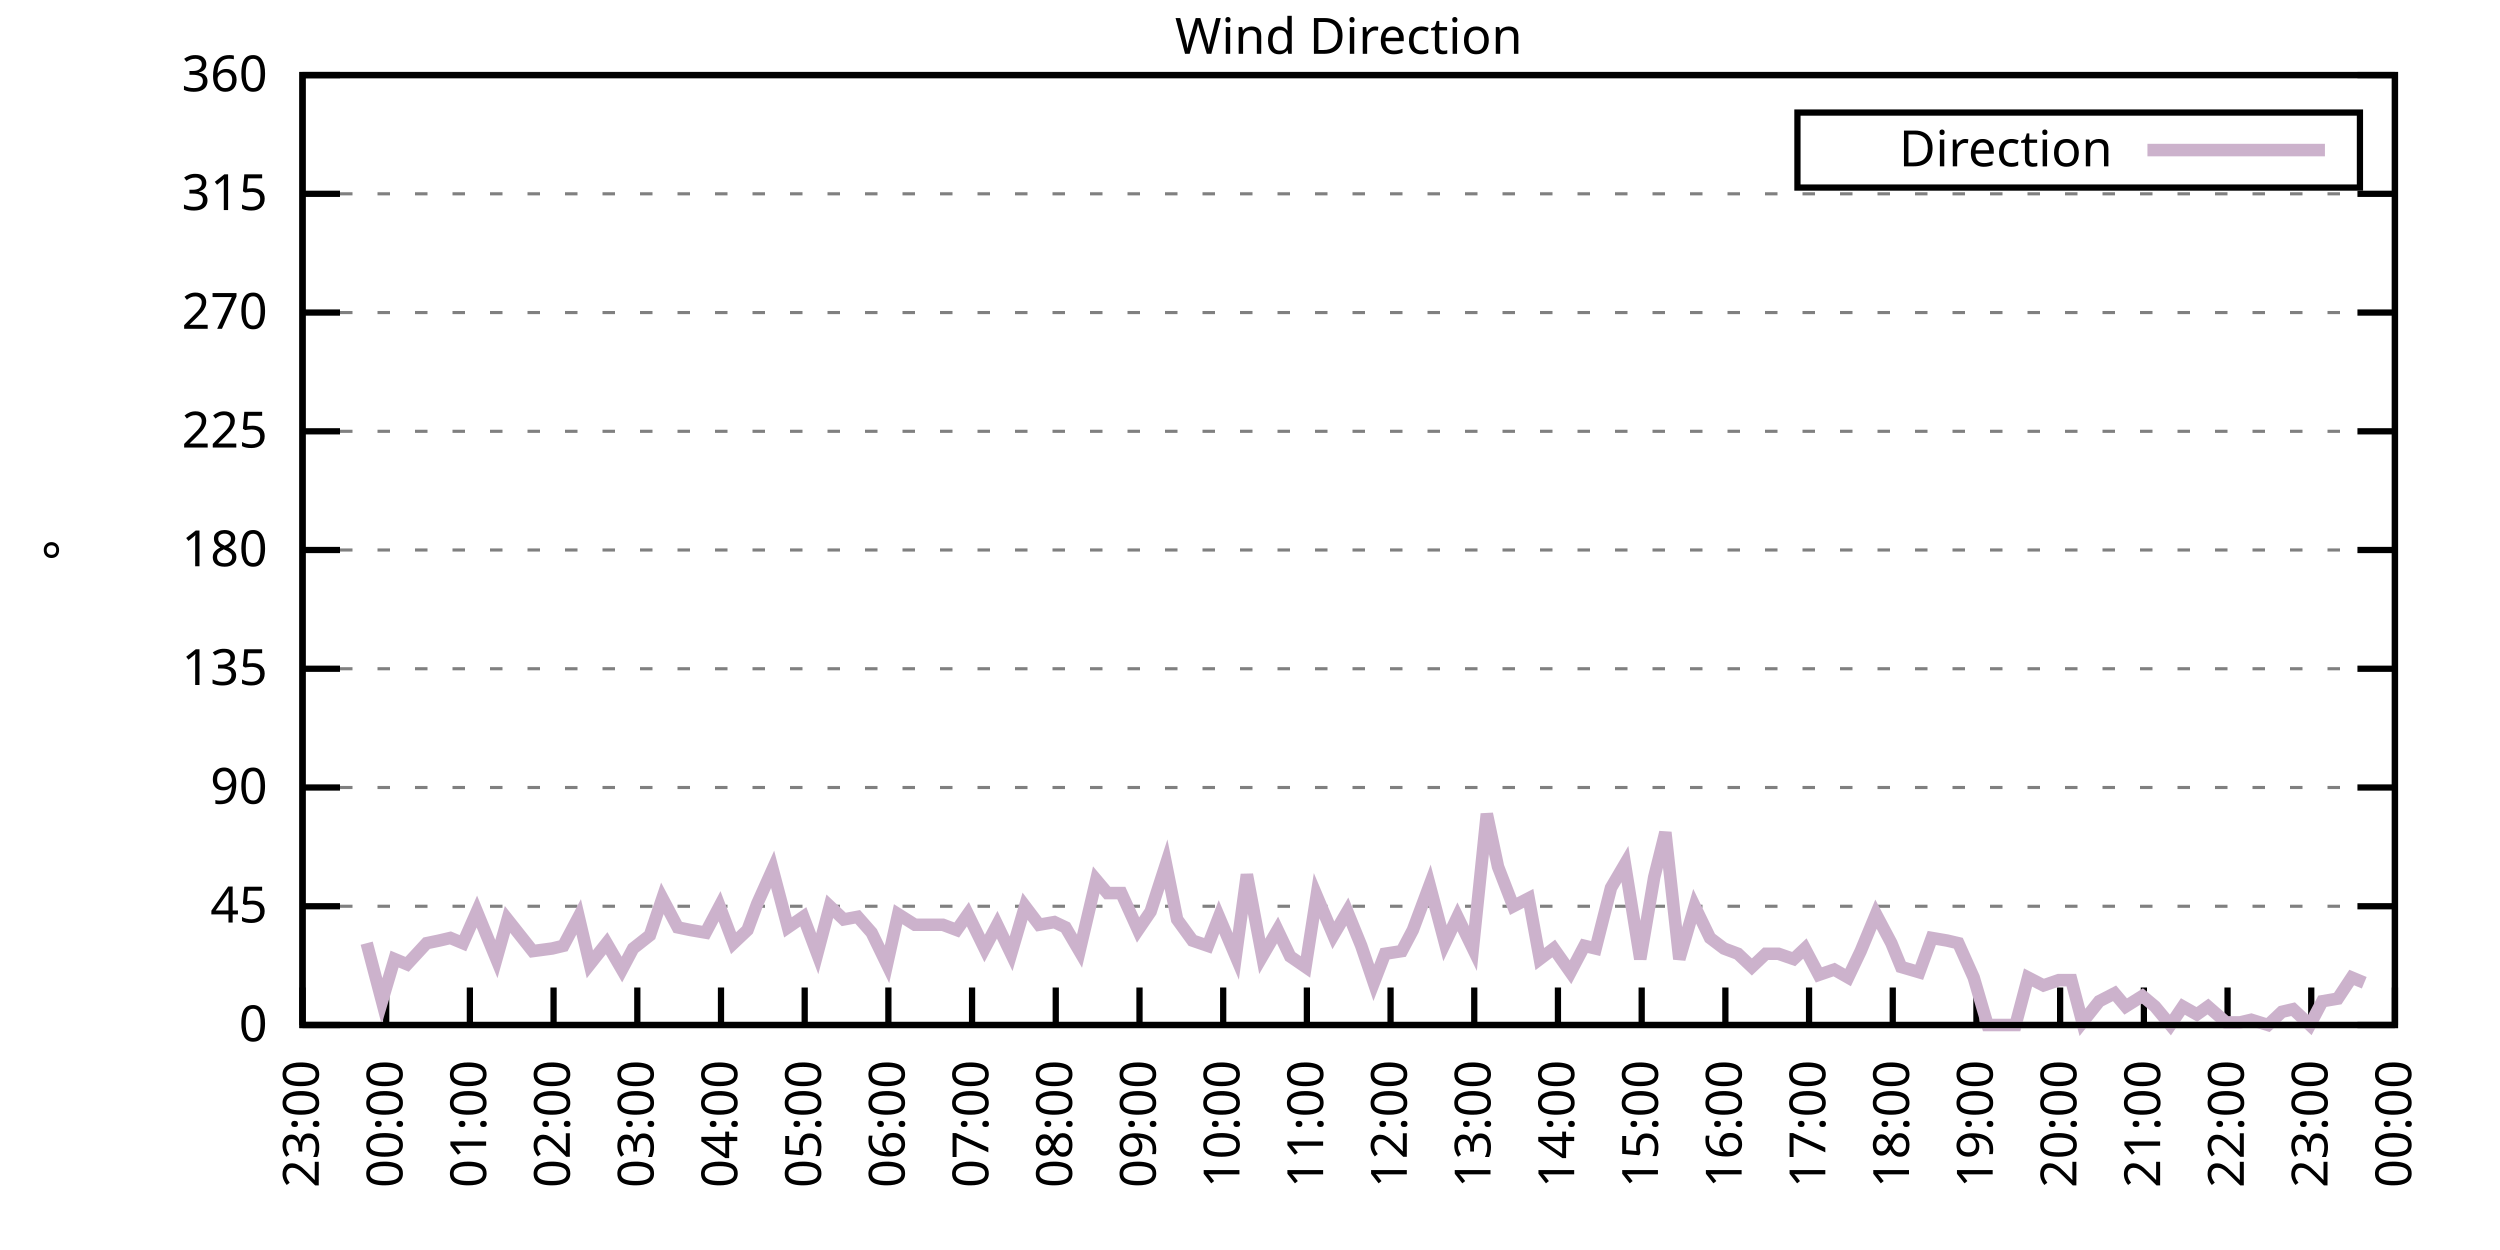
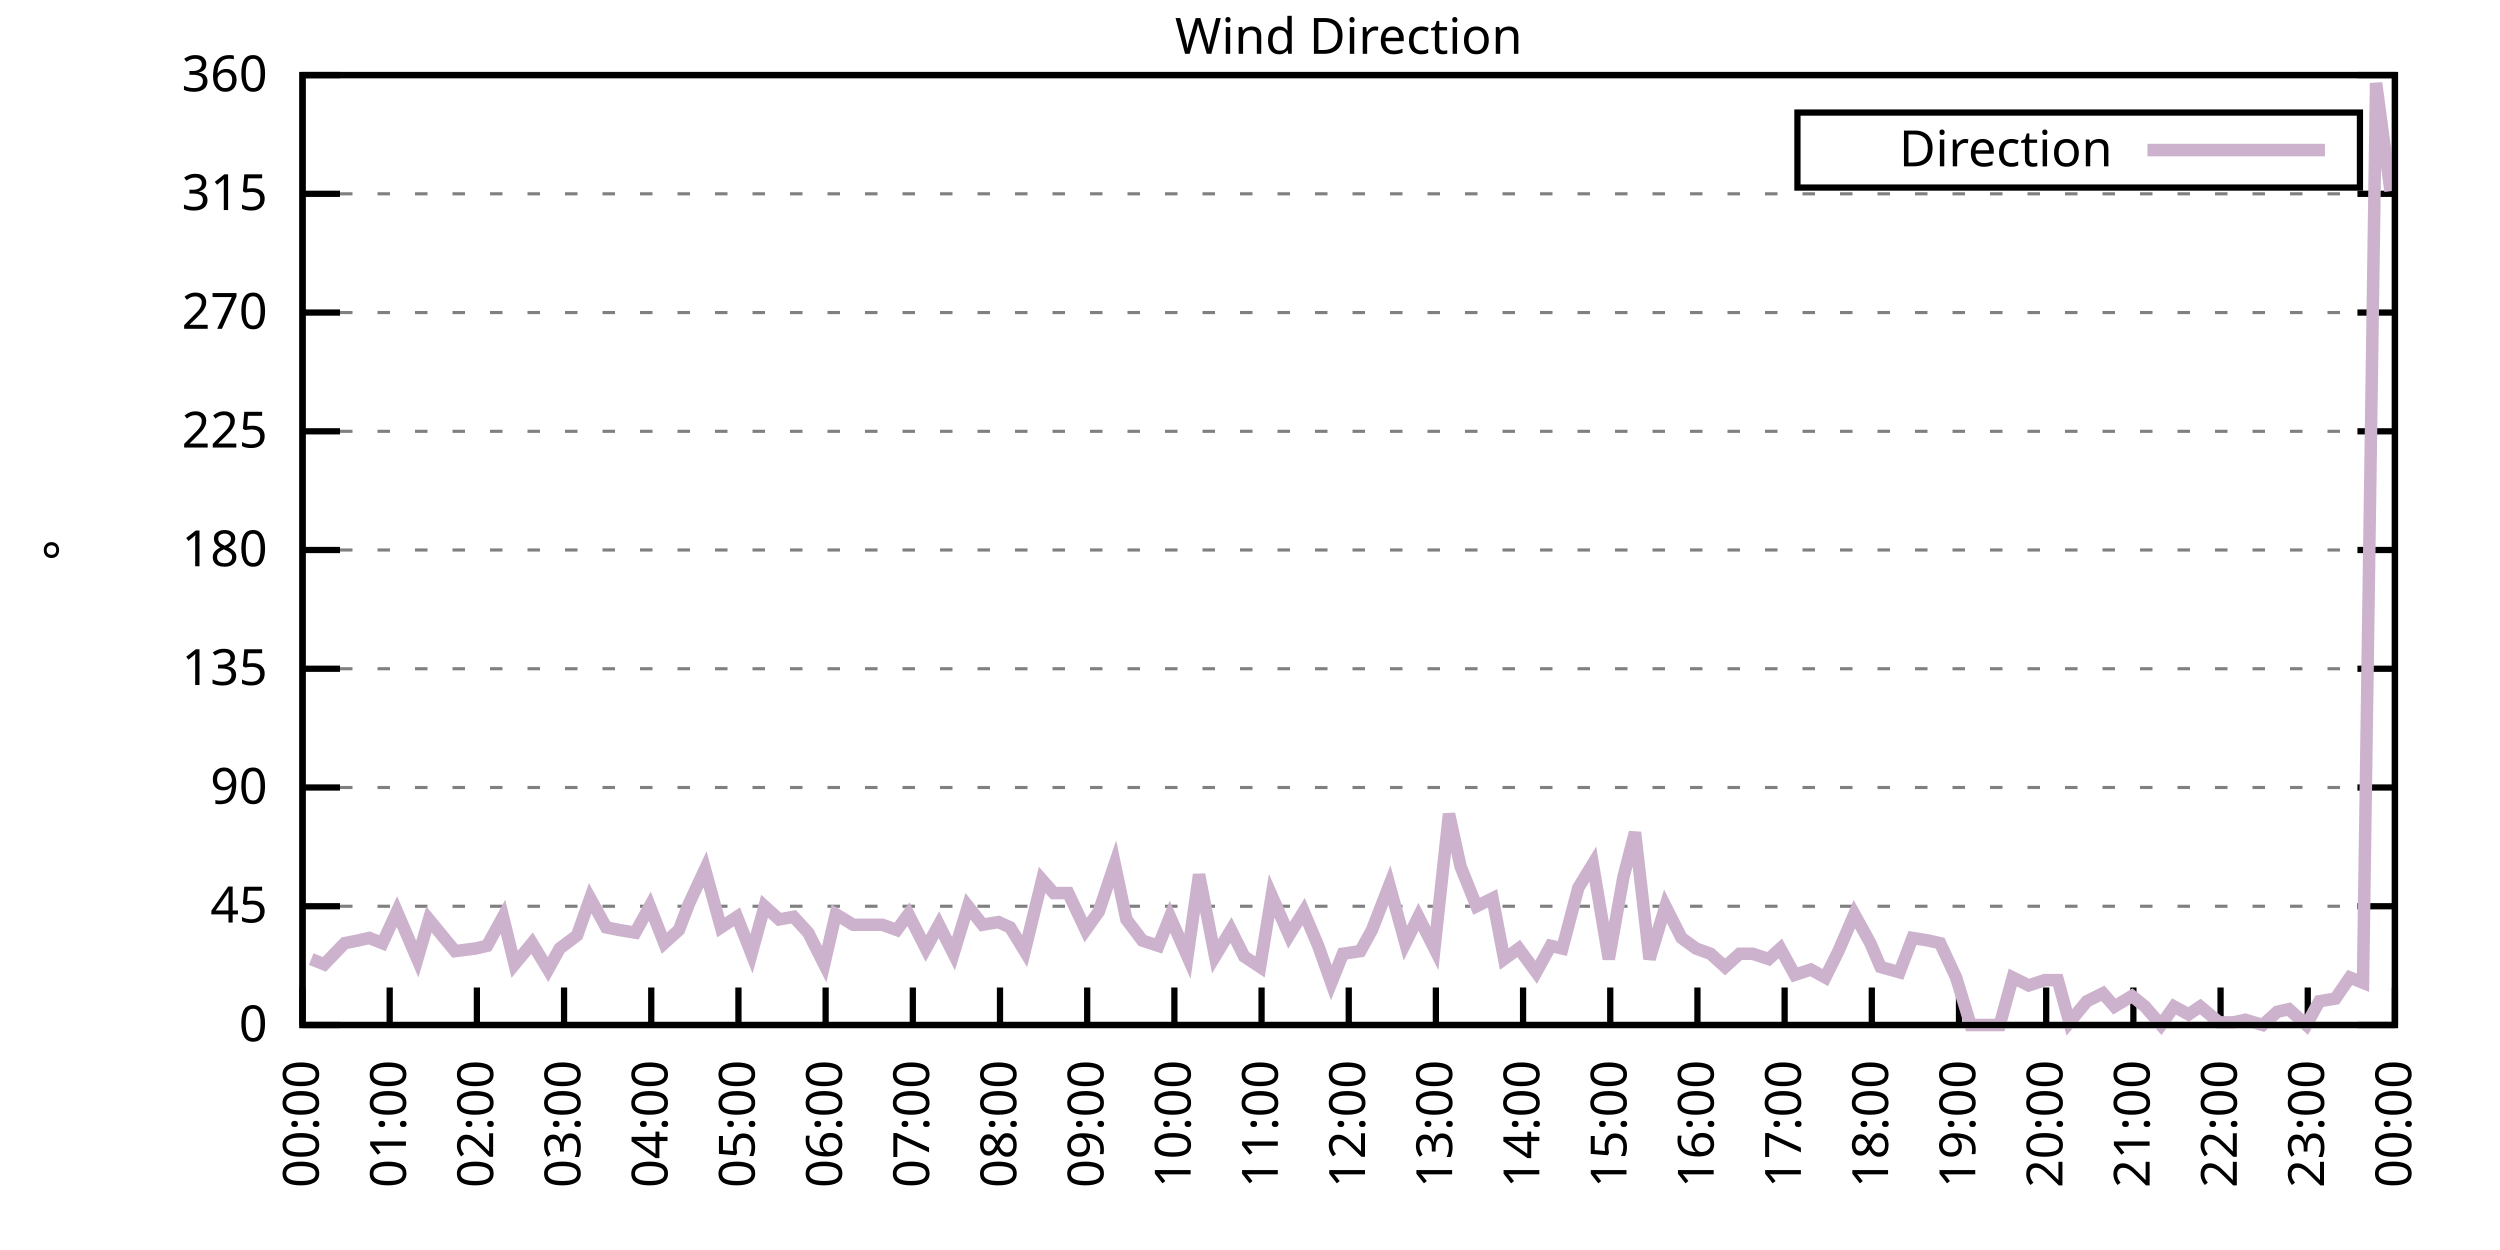
<svg xmlns="http://www.w3.org/2000/svg" xmlns:xlink="http://www.w3.org/1999/xlink" width="400" height="200" viewBox="0 0 400 200">
  <g id="gnuplot_canvas">
    <rect x="0" y="0" width="400" height="200" fill="none" />
    <defs>
      <circle id="gpDot" r="0.5" stroke-width="0.5" stroke="currentColor" />
      <path id="gpPt0" stroke-width="0.333" stroke="currentColor" d="M-1,0 h2 M0,-1 v2" />
      <path id="gpPt1" stroke-width="0.333" stroke="currentColor" d="M-1,-1 L1,1 M1,-1 L-1,1" />
      <path id="gpPt2" stroke-width="0.333" stroke="currentColor" d="M-1,0 L1,0 M0,-1 L0,1 M-1,-1 L1,1 M-1,1 L1,-1" />
      <rect id="gpPt3" stroke-width="0.333" stroke="currentColor" x="-1" y="-1" width="2" height="2" />
      <rect id="gpPt4" stroke-width="0.333" stroke="currentColor" fill="currentColor" x="-1" y="-1" width="2" height="2" />
      <circle id="gpPt5" stroke-width="0.333" stroke="currentColor" cx="0" cy="0" r="1" />
      <use xlink:href="#gpPt5" id="gpPt6" fill="currentColor" stroke="none" />
      <path id="gpPt7" stroke-width="0.333" stroke="currentColor" d="M0,-1.33 L-1.33,0.67 L1.33,0.67 z" />
      <use xlink:href="#gpPt7" id="gpPt8" fill="currentColor" stroke="none" />
      <use xlink:href="#gpPt7" id="gpPt9" stroke="currentColor" transform="rotate(180)" />
      <use xlink:href="#gpPt9" id="gpPt10" fill="currentColor" stroke="none" />
      <use xlink:href="#gpPt3" id="gpPt11" stroke="currentColor" transform="rotate(45)" />
      <use xlink:href="#gpPt11" id="gpPt12" fill="currentColor" stroke="none" />
      <path id="gpPt13" stroke-width="0.333" stroke="currentColor" d="M0,1.330 L1.265,0.411 L0.782,-1.067 L-0.782,-1.076 L-1.265,0.411 z" />
      <use xlink:href="#gpPt13" id="gpPt14" fill="currentColor" stroke="none" />
      <filter id="textbox" filterUnits="objectBoundingBox" x="0" y="0" height="1" width="1">
        <feFlood flood-color="white" flood-opacity="1" result="bgnd" />
        <feComposite in="SourceGraphic" in2="bgnd" operator="atop" />
      </filter>
      <filter id="greybox" filterUnits="objectBoundingBox" x="0" y="0" height="1" width="1">
        <feFlood flood-color="lightgrey" flood-opacity="1" result="grey" />
        <feComposite in="SourceGraphic" in2="grey" operator="atop" />
      </filter>
    </defs>
    <g fill="none" color="white" stroke="currentColor" stroke-width="1.00" stroke-linecap="butt" stroke-linejoin="miter">
</g>
    <g fill="none" color="black" stroke="currentColor" stroke-width="1.00" stroke-linecap="butt" stroke-linejoin="miter">
      <g stroke="none" shape-rendering="crispEdges">
        <polygon fill="rgb(255, 255, 255)" points="48.40,164.00 383.18,164.00 383.18,12.02 48.40,12.02 " />
      </g>
    </g>
    <g fill="none" color="black" stroke="currentColor" stroke-width="1.00" stroke-linecap="butt" stroke-linejoin="miter">
</g>
    <g fill="none" color="black" stroke="black" stroke-width="0.50" stroke-linecap="butt" stroke-linejoin="miter">
</g>
    <g fill="none" color="gray" stroke="currentColor" stroke-width="0.50" stroke-linecap="butt" stroke-linejoin="miter">
      <path stroke="gray" stroke-dasharray="2,4" class="gridline" d="M48.40,164.00 L383.19,164.00  " />
    </g>
    <g fill="none" color="gray" stroke="gray" stroke-width="1.00" stroke-linecap="butt" stroke-linejoin="miter">
</g>
    <g fill="none" color="black" stroke="currentColor" stroke-width="1.00" stroke-linecap="butt" stroke-linejoin="miter">
      <path stroke="black" d="M48.40,164.00 L54.40,164.00 M383.19,164.00 L377.19,164.00  " />
      <g transform="translate(42.80,166.60)" stroke="none" fill="black" font-family="Sans" font-size="8.00" text-anchor="end">
        <text>
          <tspan font-family="Sans"> 0</tspan>
        </text>
      </g>
    </g>
    <g fill="none" color="black" stroke="currentColor" stroke-width="1.00" stroke-linecap="butt" stroke-linejoin="miter">
</g>
    <g fill="none" color="black" stroke="black" stroke-width="0.50" stroke-linecap="butt" stroke-linejoin="miter">
</g>
    <g fill="none" color="gray" stroke="currentColor" stroke-width="0.50" stroke-linecap="butt" stroke-linejoin="miter">
      <path stroke="gray" stroke-dasharray="2,4" class="gridline" d="M48.40,145.00 L383.19,145.00  " />
    </g>
    <g fill="none" color="gray" stroke="gray" stroke-width="1.00" stroke-linecap="butt" stroke-linejoin="miter">
</g>
    <g fill="none" color="black" stroke="currentColor" stroke-width="1.00" stroke-linecap="butt" stroke-linejoin="miter">
      <path stroke="black" d="M48.40,145.00 L54.40,145.00 M383.19,145.00 L377.19,145.00  " />
      <g transform="translate(42.80,147.60)" stroke="none" fill="black" font-family="Sans" font-size="8.00" text-anchor="end">
        <text>
          <tspan font-family="Sans"> 45</tspan>
        </text>
      </g>
    </g>
    <g fill="none" color="black" stroke="currentColor" stroke-width="1.00" stroke-linecap="butt" stroke-linejoin="miter">
</g>
    <g fill="none" color="black" stroke="black" stroke-width="0.50" stroke-linecap="butt" stroke-linejoin="miter">
</g>
    <g fill="none" color="gray" stroke="currentColor" stroke-width="0.50" stroke-linecap="butt" stroke-linejoin="miter">
      <path stroke="gray" stroke-dasharray="2,4" class="gridline" d="M48.40,126.00 L383.19,126.00  " />
    </g>
    <g fill="none" color="gray" stroke="gray" stroke-width="1.00" stroke-linecap="butt" stroke-linejoin="miter">
</g>
    <g fill="none" color="black" stroke="currentColor" stroke-width="1.00" stroke-linecap="butt" stroke-linejoin="miter">
      <path stroke="black" d="M48.40,126.00 L54.40,126.00 M383.19,126.00 L377.19,126.00  " />
      <g transform="translate(42.80,128.60)" stroke="none" fill="black" font-family="Sans" font-size="8.00" text-anchor="end">
        <text>
          <tspan font-family="Sans"> 90</tspan>
        </text>
      </g>
    </g>
    <g fill="none" color="black" stroke="currentColor" stroke-width="1.00" stroke-linecap="butt" stroke-linejoin="miter">
</g>
    <g fill="none" color="black" stroke="black" stroke-width="0.50" stroke-linecap="butt" stroke-linejoin="miter">
</g>
    <g fill="none" color="gray" stroke="currentColor" stroke-width="0.50" stroke-linecap="butt" stroke-linejoin="miter">
      <path stroke="gray" stroke-dasharray="2,4" class="gridline" d="M48.40,107.00 L383.19,107.00  " />
    </g>
    <g fill="none" color="gray" stroke="gray" stroke-width="1.00" stroke-linecap="butt" stroke-linejoin="miter">
</g>
    <g fill="none" color="black" stroke="currentColor" stroke-width="1.00" stroke-linecap="butt" stroke-linejoin="miter">
      <path stroke="black" d="M48.40,107.00 L54.40,107.00 M383.19,107.00 L377.19,107.00  " />
      <g transform="translate(42.80,109.60)" stroke="none" fill="black" font-family="Sans" font-size="8.00" text-anchor="end">
        <text>
          <tspan font-family="Sans"> 135</tspan>
        </text>
      </g>
    </g>
    <g fill="none" color="black" stroke="currentColor" stroke-width="1.00" stroke-linecap="butt" stroke-linejoin="miter">
</g>
    <g fill="none" color="black" stroke="black" stroke-width="0.50" stroke-linecap="butt" stroke-linejoin="miter">
</g>
    <g fill="none" color="gray" stroke="currentColor" stroke-width="0.50" stroke-linecap="butt" stroke-linejoin="miter">
      <path stroke="gray" stroke-dasharray="2,4" class="gridline" d="M48.40,88.00 L383.19,88.00  " />
    </g>
    <g fill="none" color="gray" stroke="gray" stroke-width="1.00" stroke-linecap="butt" stroke-linejoin="miter">
</g>
    <g fill="none" color="black" stroke="currentColor" stroke-width="1.00" stroke-linecap="butt" stroke-linejoin="miter">
      <path stroke="black" d="M48.40,88.00 L54.40,88.00 M383.19,88.00 L377.19,88.00  " />
      <g transform="translate(42.80,90.60)" stroke="none" fill="black" font-family="Sans" font-size="8.00" text-anchor="end">
        <text>
          <tspan font-family="Sans"> 180</tspan>
        </text>
      </g>
    </g>
    <g fill="none" color="black" stroke="currentColor" stroke-width="1.00" stroke-linecap="butt" stroke-linejoin="miter">
</g>
    <g fill="none" color="black" stroke="black" stroke-width="0.50" stroke-linecap="butt" stroke-linejoin="miter">
</g>
    <g fill="none" color="gray" stroke="currentColor" stroke-width="0.50" stroke-linecap="butt" stroke-linejoin="miter">
      <path stroke="gray" stroke-dasharray="2,4" class="gridline" d="M48.40,69.01 L383.19,69.01  " />
    </g>
    <g fill="none" color="gray" stroke="gray" stroke-width="1.00" stroke-linecap="butt" stroke-linejoin="miter">
</g>
    <g fill="none" color="black" stroke="currentColor" stroke-width="1.00" stroke-linecap="butt" stroke-linejoin="miter">
      <path stroke="black" d="M48.40,69.01 L54.40,69.01 M383.19,69.01 L377.19,69.01  " />
      <g transform="translate(42.80,71.61)" stroke="none" fill="black" font-family="Sans" font-size="8.00" text-anchor="end">
        <text>
          <tspan font-family="Sans"> 225</tspan>
        </text>
      </g>
    </g>
    <g fill="none" color="black" stroke="currentColor" stroke-width="1.00" stroke-linecap="butt" stroke-linejoin="miter">
</g>
    <g fill="none" color="black" stroke="black" stroke-width="0.50" stroke-linecap="butt" stroke-linejoin="miter">
</g>
    <g fill="none" color="gray" stroke="currentColor" stroke-width="0.50" stroke-linecap="butt" stroke-linejoin="miter">
      <path stroke="gray" stroke-dasharray="2,4" class="gridline" d="M48.40,50.01 L383.19,50.01  " />
    </g>
    <g fill="none" color="gray" stroke="gray" stroke-width="1.00" stroke-linecap="butt" stroke-linejoin="miter">
</g>
    <g fill="none" color="black" stroke="currentColor" stroke-width="1.00" stroke-linecap="butt" stroke-linejoin="miter">
      <path stroke="black" d="M48.40,50.01 L54.40,50.01 M383.19,50.01 L377.19,50.01  " />
      <g transform="translate(42.80,52.61)" stroke="none" fill="black" font-family="Sans" font-size="8.00" text-anchor="end">
        <text>
          <tspan font-family="Sans"> 270</tspan>
        </text>
      </g>
    </g>
    <g fill="none" color="black" stroke="currentColor" stroke-width="1.00" stroke-linecap="butt" stroke-linejoin="miter">
</g>
    <g fill="none" color="black" stroke="black" stroke-width="0.50" stroke-linecap="butt" stroke-linejoin="miter">
</g>
    <g fill="none" color="gray" stroke="currentColor" stroke-width="0.50" stroke-linecap="butt" stroke-linejoin="miter">
      <path stroke="gray" stroke-dasharray="2,4" class="gridline" d="M48.40,31.01 L383.19,31.01  " />
    </g>
    <g fill="none" color="gray" stroke="gray" stroke-width="1.00" stroke-linecap="butt" stroke-linejoin="miter">
</g>
    <g fill="none" color="black" stroke="currentColor" stroke-width="1.00" stroke-linecap="butt" stroke-linejoin="miter">
      <path stroke="black" d="M48.40,31.01 L54.40,31.01 M383.19,31.01 L377.19,31.01  " />
      <g transform="translate(42.80,33.61)" stroke="none" fill="black" font-family="Sans" font-size="8.00" text-anchor="end">
        <text>
          <tspan font-family="Sans"> 315</tspan>
        </text>
      </g>
    </g>
    <g fill="none" color="black" stroke="currentColor" stroke-width="1.00" stroke-linecap="butt" stroke-linejoin="miter">
</g>
    <g fill="none" color="black" stroke="black" stroke-width="0.50" stroke-linecap="butt" stroke-linejoin="miter">
</g>
    <g fill="none" color="gray" stroke="currentColor" stroke-width="0.50" stroke-linecap="butt" stroke-linejoin="miter">
      <path stroke="gray" stroke-dasharray="2,4" class="gridline" d="M48.40,12.01 L383.19,12.01  " />
    </g>
    <g fill="none" color="gray" stroke="gray" stroke-width="1.00" stroke-linecap="butt" stroke-linejoin="miter">
</g>
    <g fill="none" color="black" stroke="currentColor" stroke-width="1.00" stroke-linecap="butt" stroke-linejoin="miter">
      <path stroke="black" d="M48.40,12.01 L54.40,12.01 M383.19,12.01 L377.19,12.01  " />
      <g transform="translate(42.80,14.61)" stroke="none" fill="black" font-family="Sans" font-size="8.00" text-anchor="end">
        <text>
          <tspan font-family="Sans"> 360</tspan>
        </text>
      </g>
    </g>
    <g fill="none" color="black" stroke="currentColor" stroke-width="1.00" stroke-linecap="butt" stroke-linejoin="miter">
      <path stroke="black" d="M48.40,164.00 L48.40,158.00  " />
      <g transform="translate(51.00,169.60) rotate(270.00)" stroke="none" fill="black" font-family="Sans" font-size="8.00" text-anchor="end">
        <text>
-           <tspan font-family="Sans">23:00</tspan>
-         </text>
-       </g>
-     </g>
-     <g fill="none" color="black" stroke="currentColor" stroke-width="1.00" stroke-linecap="butt" stroke-linejoin="miter">
-       <path stroke="black" d="M61.79,164.00 L61.79,158.00  " />
-       <g transform="translate(64.39,169.60) rotate(270.00)" stroke="none" fill="black" font-family="Sans" font-size="8.00" text-anchor="end">
-         <text>
          <tspan font-family="Sans">00:00</tspan>
        </text>
      </g>
    </g>
    <g fill="none" color="black" stroke="currentColor" stroke-width="1.00" stroke-linecap="butt" stroke-linejoin="miter">
-       <path stroke="black" d="M75.18,164.00 L75.18,158.00  " />
-       <g transform="translate(77.78,169.60) rotate(270.00)" stroke="none" fill="black" font-family="Sans" font-size="8.00" text-anchor="end">
+       <path stroke="black" d="M62.35,164.00 L62.35,158.00  " />
+       <g transform="translate(64.95,169.60) rotate(270.00)" stroke="none" fill="black" font-family="Sans" font-size="8.00" text-anchor="end">
        <text>
          <tspan font-family="Sans">01:00</tspan>
        </text>
      </g>
    </g>
    <g fill="none" color="black" stroke="currentColor" stroke-width="1.00" stroke-linecap="butt" stroke-linejoin="miter">
-       <path stroke="black" d="M88.57,164.00 L88.57,158.00  " />
-       <g transform="translate(91.17,169.60) rotate(270.00)" stroke="none" fill="black" font-family="Sans" font-size="8.00" text-anchor="end">
+       <path stroke="black" d="M76.30,164.00 L76.30,158.00  " />
+       <g transform="translate(78.90,169.60) rotate(270.00)" stroke="none" fill="black" font-family="Sans" font-size="8.00" text-anchor="end">
        <text>
          <tspan font-family="Sans">02:00</tspan>
        </text>
      </g>
    </g>
    <g fill="none" color="black" stroke="currentColor" stroke-width="1.00" stroke-linecap="butt" stroke-linejoin="miter">
-       <path stroke="black" d="M101.97,164.00 L101.97,158.00  " />
-       <g transform="translate(104.57,169.60) rotate(270.00)" stroke="none" fill="black" font-family="Sans" font-size="8.00" text-anchor="end">
+       <path stroke="black" d="M90.25,164.00 L90.25,158.00  " />
+       <g transform="translate(92.85,169.60) rotate(270.00)" stroke="none" fill="black" font-family="Sans" font-size="8.00" text-anchor="end">
        <text>
          <tspan font-family="Sans">03:00</tspan>
        </text>
      </g>
    </g>
    <g fill="none" color="black" stroke="currentColor" stroke-width="1.00" stroke-linecap="butt" stroke-linejoin="miter">
-       <path stroke="black" d="M115.36,164.00 L115.36,158.00  " />
-       <g transform="translate(117.96,169.60) rotate(270.00)" stroke="none" fill="black" font-family="Sans" font-size="8.00" text-anchor="end">
+       <path stroke="black" d="M104.20,164.00 L104.20,158.00  " />
+       <g transform="translate(106.80,169.60) rotate(270.00)" stroke="none" fill="black" font-family="Sans" font-size="8.00" text-anchor="end">
        <text>
          <tspan font-family="Sans">04:00</tspan>
        </text>
      </g>
    </g>
    <g fill="none" color="black" stroke="currentColor" stroke-width="1.00" stroke-linecap="butt" stroke-linejoin="miter">
-       <path stroke="black" d="M128.75,164.00 L128.75,158.00  " />
-       <g transform="translate(131.35,169.60) rotate(270.00)" stroke="none" fill="black" font-family="Sans" font-size="8.00" text-anchor="end">
+       <path stroke="black" d="M118.15,164.00 L118.15,158.00  " />
+       <g transform="translate(120.75,169.60) rotate(270.00)" stroke="none" fill="black" font-family="Sans" font-size="8.00" text-anchor="end">
        <text>
          <tspan font-family="Sans">05:00</tspan>
        </text>
      </g>
    </g>
    <g fill="none" color="black" stroke="currentColor" stroke-width="1.00" stroke-linecap="butt" stroke-linejoin="miter">
-       <path stroke="black" d="M142.14,164.00 L142.14,158.00  " />
-       <g transform="translate(144.74,169.60) rotate(270.00)" stroke="none" fill="black" font-family="Sans" font-size="8.00" text-anchor="end">
+       <path stroke="black" d="M132.10,164.00 L132.10,158.00  " />
+       <g transform="translate(134.70,169.60) rotate(270.00)" stroke="none" fill="black" font-family="Sans" font-size="8.00" text-anchor="end">
        <text>
          <tspan font-family="Sans">06:00</tspan>
        </text>
      </g>
    </g>
    <g fill="none" color="black" stroke="currentColor" stroke-width="1.00" stroke-linecap="butt" stroke-linejoin="miter">
-       <path stroke="black" d="M155.53,164.00 L155.53,158.00  " />
-       <g transform="translate(158.13,169.60) rotate(270.00)" stroke="none" fill="black" font-family="Sans" font-size="8.00" text-anchor="end">
+       <path stroke="black" d="M146.05,164.00 L146.05,158.00  " />
+       <g transform="translate(148.65,169.60) rotate(270.00)" stroke="none" fill="black" font-family="Sans" font-size="8.00" text-anchor="end">
        <text>
          <tspan font-family="Sans">07:00</tspan>
        </text>
      </g>
    </g>
    <g fill="none" color="black" stroke="currentColor" stroke-width="1.00" stroke-linecap="butt" stroke-linejoin="miter">
-       <path stroke="black" d="M168.92,164.00 L168.92,158.00  " />
-       <g transform="translate(171.52,169.60) rotate(270.00)" stroke="none" fill="black" font-family="Sans" font-size="8.00" text-anchor="end">
+       <path stroke="black" d="M160.00,164.00 L160.00,158.00  " />
+       <g transform="translate(162.60,169.60) rotate(270.00)" stroke="none" fill="black" font-family="Sans" font-size="8.00" text-anchor="end">
        <text>
          <tspan font-family="Sans">08:00</tspan>
        </text>
      </g>
    </g>
    <g fill="none" color="black" stroke="currentColor" stroke-width="1.00" stroke-linecap="butt" stroke-linejoin="miter">
-       <path stroke="black" d="M182.32,164.00 L182.32,158.00  " />
-       <g transform="translate(184.92,169.60) rotate(270.00)" stroke="none" fill="black" font-family="Sans" font-size="8.00" text-anchor="end">
+       <path stroke="black" d="M173.95,164.00 L173.95,158.00  " />
+       <g transform="translate(176.55,169.60) rotate(270.00)" stroke="none" fill="black" font-family="Sans" font-size="8.00" text-anchor="end">
        <text>
          <tspan font-family="Sans">09:00</tspan>
        </text>
      </g>
    </g>
    <g fill="none" color="black" stroke="currentColor" stroke-width="1.00" stroke-linecap="butt" stroke-linejoin="miter">
-       <path stroke="black" d="M195.71,164.00 L195.71,158.00  " />
-       <g transform="translate(198.31,169.60) rotate(270.00)" stroke="none" fill="black" font-family="Sans" font-size="8.00" text-anchor="end">
+       <path stroke="black" d="M187.90,164.00 L187.90,158.00  " />
+       <g transform="translate(190.50,169.60) rotate(270.00)" stroke="none" fill="black" font-family="Sans" font-size="8.00" text-anchor="end">
        <text>
          <tspan font-family="Sans">10:00</tspan>
        </text>
      </g>
    </g>
    <g fill="none" color="black" stroke="currentColor" stroke-width="1.00" stroke-linecap="butt" stroke-linejoin="miter">
-       <path stroke="black" d="M209.10,164.00 L209.10,158.00  " />
-       <g transform="translate(211.70,169.60) rotate(270.00)" stroke="none" fill="black" font-family="Sans" font-size="8.00" text-anchor="end">
+       <path stroke="black" d="M201.85,164.00 L201.85,158.00  " />
+       <g transform="translate(204.45,169.60) rotate(270.00)" stroke="none" fill="black" font-family="Sans" font-size="8.00" text-anchor="end">
        <text>
          <tspan font-family="Sans">11:00</tspan>
        </text>
      </g>
    </g>
    <g fill="none" color="black" stroke="currentColor" stroke-width="1.00" stroke-linecap="butt" stroke-linejoin="miter">
-       <path stroke="black" d="M222.49,164.00 L222.49,158.00  " />
-       <g transform="translate(225.09,169.60) rotate(270.00)" stroke="none" fill="black" font-family="Sans" font-size="8.00" text-anchor="end">
+       <path stroke="black" d="M215.80,164.00 L215.80,158.00  " />
+       <g transform="translate(218.40,169.60) rotate(270.00)" stroke="none" fill="black" font-family="Sans" font-size="8.00" text-anchor="end">
        <text>
          <tspan font-family="Sans">12:00</tspan>
        </text>
      </g>
    </g>
    <g fill="none" color="black" stroke="currentColor" stroke-width="1.00" stroke-linecap="butt" stroke-linejoin="miter">
-       <path stroke="black" d="M235.88,164.00 L235.88,158.00  " />
-       <g transform="translate(238.48,169.60) rotate(270.00)" stroke="none" fill="black" font-family="Sans" font-size="8.00" text-anchor="end">
+       <path stroke="black" d="M229.74,164.00 L229.74,158.00  " />
+       <g transform="translate(232.34,169.60) rotate(270.00)" stroke="none" fill="black" font-family="Sans" font-size="8.00" text-anchor="end">
        <text>
          <tspan font-family="Sans">13:00</tspan>
        </text>
      </g>
    </g>
    <g fill="none" color="black" stroke="currentColor" stroke-width="1.00" stroke-linecap="butt" stroke-linejoin="miter">
-       <path stroke="black" d="M249.27,164.00 L249.27,158.00  " />
-       <g transform="translate(251.87,169.60) rotate(270.00)" stroke="none" fill="black" font-family="Sans" font-size="8.00" text-anchor="end">
+       <path stroke="black" d="M243.69,164.00 L243.69,158.00  " />
+       <g transform="translate(246.29,169.60) rotate(270.00)" stroke="none" fill="black" font-family="Sans" font-size="8.00" text-anchor="end">
        <text>
          <tspan font-family="Sans">14:00</tspan>
        </text>
      </g>
    </g>
    <g fill="none" color="black" stroke="currentColor" stroke-width="1.00" stroke-linecap="butt" stroke-linejoin="miter">
-       <path stroke="black" d="M262.67,164.00 L262.67,158.00  " />
-       <g transform="translate(265.27,169.60) rotate(270.00)" stroke="none" fill="black" font-family="Sans" font-size="8.00" text-anchor="end">
+       <path stroke="black" d="M257.64,164.00 L257.64,158.00  " />
+       <g transform="translate(260.24,169.60) rotate(270.00)" stroke="none" fill="black" font-family="Sans" font-size="8.00" text-anchor="end">
        <text>
          <tspan font-family="Sans">15:00</tspan>
        </text>
      </g>
    </g>
    <g fill="none" color="black" stroke="currentColor" stroke-width="1.00" stroke-linecap="butt" stroke-linejoin="miter">
-       <path stroke="black" d="M276.06,164.00 L276.06,158.00  " />
-       <g transform="translate(278.66,169.60) rotate(270.00)" stroke="none" fill="black" font-family="Sans" font-size="8.00" text-anchor="end">
+       <path stroke="black" d="M271.59,164.00 L271.59,158.00  " />
+       <g transform="translate(274.19,169.60) rotate(270.00)" stroke="none" fill="black" font-family="Sans" font-size="8.00" text-anchor="end">
        <text>
          <tspan font-family="Sans">16:00</tspan>
        </text>
      </g>
    </g>
    <g fill="none" color="black" stroke="currentColor" stroke-width="1.00" stroke-linecap="butt" stroke-linejoin="miter">
-       <path stroke="black" d="M289.45,164.00 L289.45,158.00  " />
-       <g transform="translate(292.05,169.60) rotate(270.00)" stroke="none" fill="black" font-family="Sans" font-size="8.00" text-anchor="end">
+       <path stroke="black" d="M285.54,164.00 L285.54,158.00  " />
+       <g transform="translate(288.14,169.60) rotate(270.00)" stroke="none" fill="black" font-family="Sans" font-size="8.00" text-anchor="end">
        <text>
          <tspan font-family="Sans">17:00</tspan>
        </text>
      </g>
    </g>
    <g fill="none" color="black" stroke="currentColor" stroke-width="1.00" stroke-linecap="butt" stroke-linejoin="miter">
-       <path stroke="black" d="M302.84,164.00 L302.84,158.00  " />
-       <g transform="translate(305.44,169.60) rotate(270.00)" stroke="none" fill="black" font-family="Sans" font-size="8.00" text-anchor="end">
+       <path stroke="black" d="M299.49,164.00 L299.49,158.00  " />
+       <g transform="translate(302.09,169.60) rotate(270.00)" stroke="none" fill="black" font-family="Sans" font-size="8.00" text-anchor="end">
        <text>
          <tspan font-family="Sans">18:00</tspan>
        </text>
      </g>
    </g>
    <g fill="none" color="black" stroke="currentColor" stroke-width="1.00" stroke-linecap="butt" stroke-linejoin="miter">
-       <path stroke="black" d="M316.23,164.00 L316.23,158.00  " />
-       <g transform="translate(318.83,169.60) rotate(270.00)" stroke="none" fill="black" font-family="Sans" font-size="8.00" text-anchor="end">
+       <path stroke="black" d="M313.44,164.00 L313.44,158.00  " />
+       <g transform="translate(316.04,169.60) rotate(270.00)" stroke="none" fill="black" font-family="Sans" font-size="8.00" text-anchor="end">
        <text>
          <tspan font-family="Sans">19:00</tspan>
        </text>
      </g>
    </g>
    <g fill="none" color="black" stroke="currentColor" stroke-width="1.00" stroke-linecap="butt" stroke-linejoin="miter">
-       <path stroke="black" d="M329.62,164.00 L329.62,158.00  " />
-       <g transform="translate(332.22,169.60) rotate(270.00)" stroke="none" fill="black" font-family="Sans" font-size="8.00" text-anchor="end">
+       <path stroke="black" d="M327.39,164.00 L327.39,158.00  " />
+       <g transform="translate(329.99,169.60) rotate(270.00)" stroke="none" fill="black" font-family="Sans" font-size="8.00" text-anchor="end">
        <text>
          <tspan font-family="Sans">20:00</tspan>
        </text>
      </g>
    </g>
    <g fill="none" color="black" stroke="currentColor" stroke-width="1.00" stroke-linecap="butt" stroke-linejoin="miter">
-       <path stroke="black" d="M343.02,164.00 L343.02,158.00  " />
-       <g transform="translate(345.62,169.60) rotate(270.00)" stroke="none" fill="black" font-family="Sans" font-size="8.00" text-anchor="end">
+       <path stroke="black" d="M341.34,164.00 L341.34,158.00  " />
+       <g transform="translate(343.94,169.60) rotate(270.00)" stroke="none" fill="black" font-family="Sans" font-size="8.00" text-anchor="end">
        <text>
          <tspan font-family="Sans">21:00</tspan>
        </text>
      </g>
    </g>
    <g fill="none" color="black" stroke="currentColor" stroke-width="1.00" stroke-linecap="butt" stroke-linejoin="miter">
-       <path stroke="black" d="M356.41,164.00 L356.41,158.00  " />
-       <g transform="translate(359.01,169.60) rotate(270.00)" stroke="none" fill="black" font-family="Sans" font-size="8.00" text-anchor="end">
+       <path stroke="black" d="M355.29,164.00 L355.29,158.00  " />
+       <g transform="translate(357.89,169.60) rotate(270.00)" stroke="none" fill="black" font-family="Sans" font-size="8.00" text-anchor="end">
        <text>
          <tspan font-family="Sans">22:00</tspan>
        </text>
      </g>
    </g>
    <g fill="none" color="black" stroke="currentColor" stroke-width="1.00" stroke-linecap="butt" stroke-linejoin="miter">
-       <path stroke="black" d="M369.80,164.00 L369.80,158.00  " />
-       <g transform="translate(372.40,169.60) rotate(270.00)" stroke="none" fill="black" font-family="Sans" font-size="8.00" text-anchor="end">
+       <path stroke="black" d="M369.24,164.00 L369.24,158.00  " />
+       <g transform="translate(371.84,169.60) rotate(270.00)" stroke="none" fill="black" font-family="Sans" font-size="8.00" text-anchor="end">
        <text>
          <tspan font-family="Sans">23:00</tspan>
        </text>
      </g>
    </g>
    <g fill="none" color="black" stroke="currentColor" stroke-width="1.00" stroke-linecap="butt" stroke-linejoin="miter">
      <path stroke="black" d="M383.19,164.00 L383.19,158.00  " />
      <g transform="translate(385.79,169.60) rotate(270.00)" stroke="none" fill="black" font-family="Sans" font-size="8.00" text-anchor="end">
        <text>
          <tspan font-family="Sans">00:00</tspan>
        </text>
      </g>
    </g>
    <g fill="none" color="black" stroke="currentColor" stroke-width="1.00" stroke-linecap="butt" stroke-linejoin="miter">
</g>
    <g fill="none" color="black" stroke="currentColor" stroke-width="1.00" stroke-linecap="butt" stroke-linejoin="miter">
      <path stroke="black" d="M48.40,12.01 L48.40,164.00 L383.19,164.00 L383.19,12.01 L48.40,12.01 Z  " />
    </g>
    <g fill="none" color="black" stroke="currentColor" stroke-width="1.00" stroke-linecap="butt" stroke-linejoin="miter">
</g>
    <g fill="none" color="black" stroke="currentColor" stroke-width="1.00" stroke-linecap="butt" stroke-linejoin="miter">
      <path stroke="black" d="M287.59,30.01 L287.59,18.01 L377.59,18.01 L377.59,30.01 L287.59,30.01 Z  " />
    </g>
    <g id="Wind_direction_plot_1">
      <g fill="none" color="white" stroke="black" stroke-width="2.00" stroke-linecap="butt" stroke-linejoin="miter">
</g>
      <g fill="none" color="black" stroke="currentColor" stroke-width="2.00" stroke-linecap="butt" stroke-linejoin="miter">
        <g transform="translate(337.99,26.61)" stroke="none" fill="black" font-family="Sans" font-size="8.00" text-anchor="end">
          <text>
            <tspan font-family="Sans">Direction</tspan>
          </text>
        </g>
      </g>
      <g fill="none" color="black" stroke="currentColor" stroke-width="2.00" stroke-linecap="butt" stroke-linejoin="miter">
-         <path stroke="rgb(204, 178, 204)" d="M343.59,24.01 L371.99,24.01 M58.67,150.91 L61.12,160.20 L63.13,153.45 L65.14,154.29 L68.26,150.91 L70.27,150.49   L72.06,150.07 L74.07,150.91 L76.30,145.85 L79.42,153.45 L81.21,147.11 L83.22,149.65 L85.23,152.18 L88.35,151.76   L90.14,151.33 L92.59,146.69 L94.38,154.29 L97.06,150.91 L99.51,155.13 L101.30,151.76 L103.98,149.65 L105.98,143.73   L108.44,148.38 L110.45,148.80 L112.90,149.22 L115.13,145.00 L117.37,150.91 L119.60,148.80 L121.16,144.58 L123.62,139.09   L126.07,148.38 L128.53,146.69 L130.76,152.60 L132.77,145.00 L135.00,147.11 L137.23,146.69 L139.46,149.22 L141.92,154.29   L143.70,146.27 L146.38,147.96 L148.61,147.96 L150.85,147.96 L153.08,148.80 L154.86,146.27 L157.54,151.76 L159.55,147.96   L161.78,152.60 L164.01,145.00 L166.25,147.96 L168.70,147.53 L170.49,148.38 L172.72,152.18 L175.40,140.78 L177.18,142.89   L179.41,142.89 L182.09,148.80 L184.10,145.85 L186.56,138.25 L188.34,147.11 L190.80,150.49 L193.25,151.33 L195.04,146.69   L197.72,153.02 L199.50,139.93 L201.96,153.02 L204.41,148.80 L206.42,153.02 L208.88,154.71 L210.66,143.31 L213.34,149.65   L215.57,145.85 L217.80,151.33 L219.81,157.24 L221.60,152.60 L224.28,152.18 L226.06,148.80 L228.74,141.62 L231.20,150.91   L233.20,146.69 L235.66,151.76 L237.89,130.22 L239.68,138.67 L242.13,145.00 L244.59,143.73 L246.37,153.45 L248.60,151.76   L251.28,155.56 L253.51,151.33 L255.30,151.76 L257.76,142.05 L259.99,138.25 L262.44,153.45 L264.67,140.36 L266.46,133.18   L268.69,153.45 L271.15,145.00 L273.60,150.07 L275.83,151.76 L278.07,152.60 L280.30,154.71 L282.53,152.60 L284.54,152.60   L286.99,153.45 L288.78,151.76 L291.01,155.98 L293.47,155.13 L295.70,156.40 L297.71,152.18 L300.16,146.27 L302.62,150.91   L304.18,154.71 L307.08,155.56 L309.09,150.07 L311.54,150.49 L313.33,150.91 L315.79,156.40 L318.02,164.00 L320.25,164.00   L322.48,164.00 L324.49,156.40 L326.95,157.67 L329.40,156.82 L331.41,156.82 L333.19,163.58 L335.87,160.20 L338.33,158.93   L340.11,161.04 L342.79,159.36 L344.80,161.04 L347.26,164.00 L349.26,161.04 L351.50,162.31 L353.28,161.04 L356.18,163.58   L358.42,163.58 L360.20,163.16 L362.88,164.00 L365.11,161.89 L366.90,161.47 L369.58,164.00 L371.58,160.20 L374.04,159.78   L376.27,156.40 L378.28,157.24  " />
+         <path stroke="rgb(204, 178, 204)" d="M343.59,24.01 L371.99,24.01 M49.79,153.45 L51.89,154.29 L55.14,150.91 L57.23,150.49 L59.09,150.07 L61.19,150.91   L63.51,145.85 L66.77,153.45 L68.63,147.11 L70.72,149.65 L72.81,152.18 L76.07,151.76 L77.93,151.33 L80.48,146.69   L82.34,154.29 L85.13,150.91 L87.69,155.13 L89.55,151.76 L92.34,149.65 L94.43,143.73 L96.99,148.38 L99.08,148.80   L101.64,149.22 L103.97,145.00 L106.29,150.91 L108.62,148.80 L110.24,144.58 L112.80,139.09 L115.36,148.38 L117.92,146.69   L120.24,152.60 L122.33,145.00 L124.66,147.11 L126.98,146.69 L129.31,149.22 L131.87,154.29 L133.72,146.27 L136.51,147.96   L138.84,147.96 L141.16,147.96 L143.49,148.80 L145.35,146.27 L148.14,151.76 L150.23,147.96 L152.56,152.60 L154.88,145.00   L157.21,147.96 L159.76,147.53 L161.62,148.38 L163.95,152.18 L166.74,140.78 L168.60,142.89 L170.92,142.89 L173.71,148.80   L175.81,145.85 L178.36,138.25 L180.22,147.11 L182.78,150.49 L185.34,151.33 L187.20,146.69 L189.99,153.02 L191.85,139.93   L194.41,153.02 L196.96,148.80 L199.06,153.02 L201.61,154.71 L203.47,143.31 L206.26,149.65 L208.59,145.85 L210.91,151.33   L213.01,157.24 L214.87,152.60 L217.65,152.18 L219.51,148.80 L222.30,141.62 L224.86,150.91 L226.95,146.69 L229.51,151.76   L231.84,130.22 L233.70,138.67 L236.25,145.00 L238.81,143.73 L240.67,153.45 L243.00,151.76 L245.79,155.56 L248.11,151.33   L249.97,151.76 L252.53,142.05 L254.85,138.25 L257.41,153.45 L259.74,140.36 L261.60,133.18 L263.92,153.45 L266.48,145.00   L269.04,150.07 L271.36,151.76 L273.69,152.60 L276.01,154.71 L278.34,152.60 L280.43,152.60 L282.99,153.45 L284.85,151.76   L287.17,155.98 L289.73,155.13 L292.05,156.40 L294.15,152.18 L296.70,146.27 L299.26,150.91 L300.89,154.71 L303.91,155.56   L306.00,150.07 L308.56,150.49 L310.42,150.91 L312.98,156.40 L315.30,164.00 L317.63,164.00 L319.95,164.00 L322.04,156.40   L324.60,157.67 L327.16,156.82 L329.25,156.82 L331.11,163.58 L333.90,160.20 L336.46,158.93 L338.32,161.04 L341.11,159.36   L343.20,161.04 L345.76,164.00 L347.85,161.04 L350.18,162.31 L352.04,161.04 L355.06,163.58 L357.38,163.58 L359.24,163.16   L362.03,164.00 L364.36,161.89 L366.22,161.47 L369.01,164.00 L371.10,160.20 L373.66,159.78 L375.98,156.40 L378.08,157.24   L380.17,13.28 L382.49,30.59  " />
      </g>
    </g>
    <g fill="none" color="black" stroke="currentColor" stroke-width="2.00" stroke-linecap="butt" stroke-linejoin="miter">
</g>
    <g fill="none" color="black" stroke="black" stroke-width="1.00" stroke-linecap="butt" stroke-linejoin="miter">
</g>
    <g fill="none" color="black" stroke="currentColor" stroke-width="1.00" stroke-linecap="butt" stroke-linejoin="miter">
      <path stroke="black" d="M48.40,12.01 L48.40,164.00 L383.19,164.00 L383.19,12.01 L48.40,12.01 Z  " />
      <g transform="translate(12.80,88.01) rotate(270.00)" stroke="none" fill="black" font-family="Sans" font-size="8.00" text-anchor="middle">
        <text>
          <tspan font-family="Sans">°</tspan>
        </text>
      </g>
    </g>
    <g fill="none" color="black" stroke="currentColor" stroke-width="1.00" stroke-linecap="butt" stroke-linejoin="miter">
</g>
    <g fill="none" color="black" stroke="currentColor" stroke-width="1.00" stroke-linecap="butt" stroke-linejoin="miter">
      <g transform="translate(215.79,8.61)" stroke="none" fill="black" font-family="Sans" font-size="8.00" text-anchor="middle">
        <text>
          <tspan font-family="Sans">Wind Direction</tspan>
        </text>
      </g>
    </g>
    <g fill="none" color="black" stroke="currentColor" stroke-width="1.00" stroke-linecap="butt" stroke-linejoin="miter">
</g>
  </g>
</svg>
